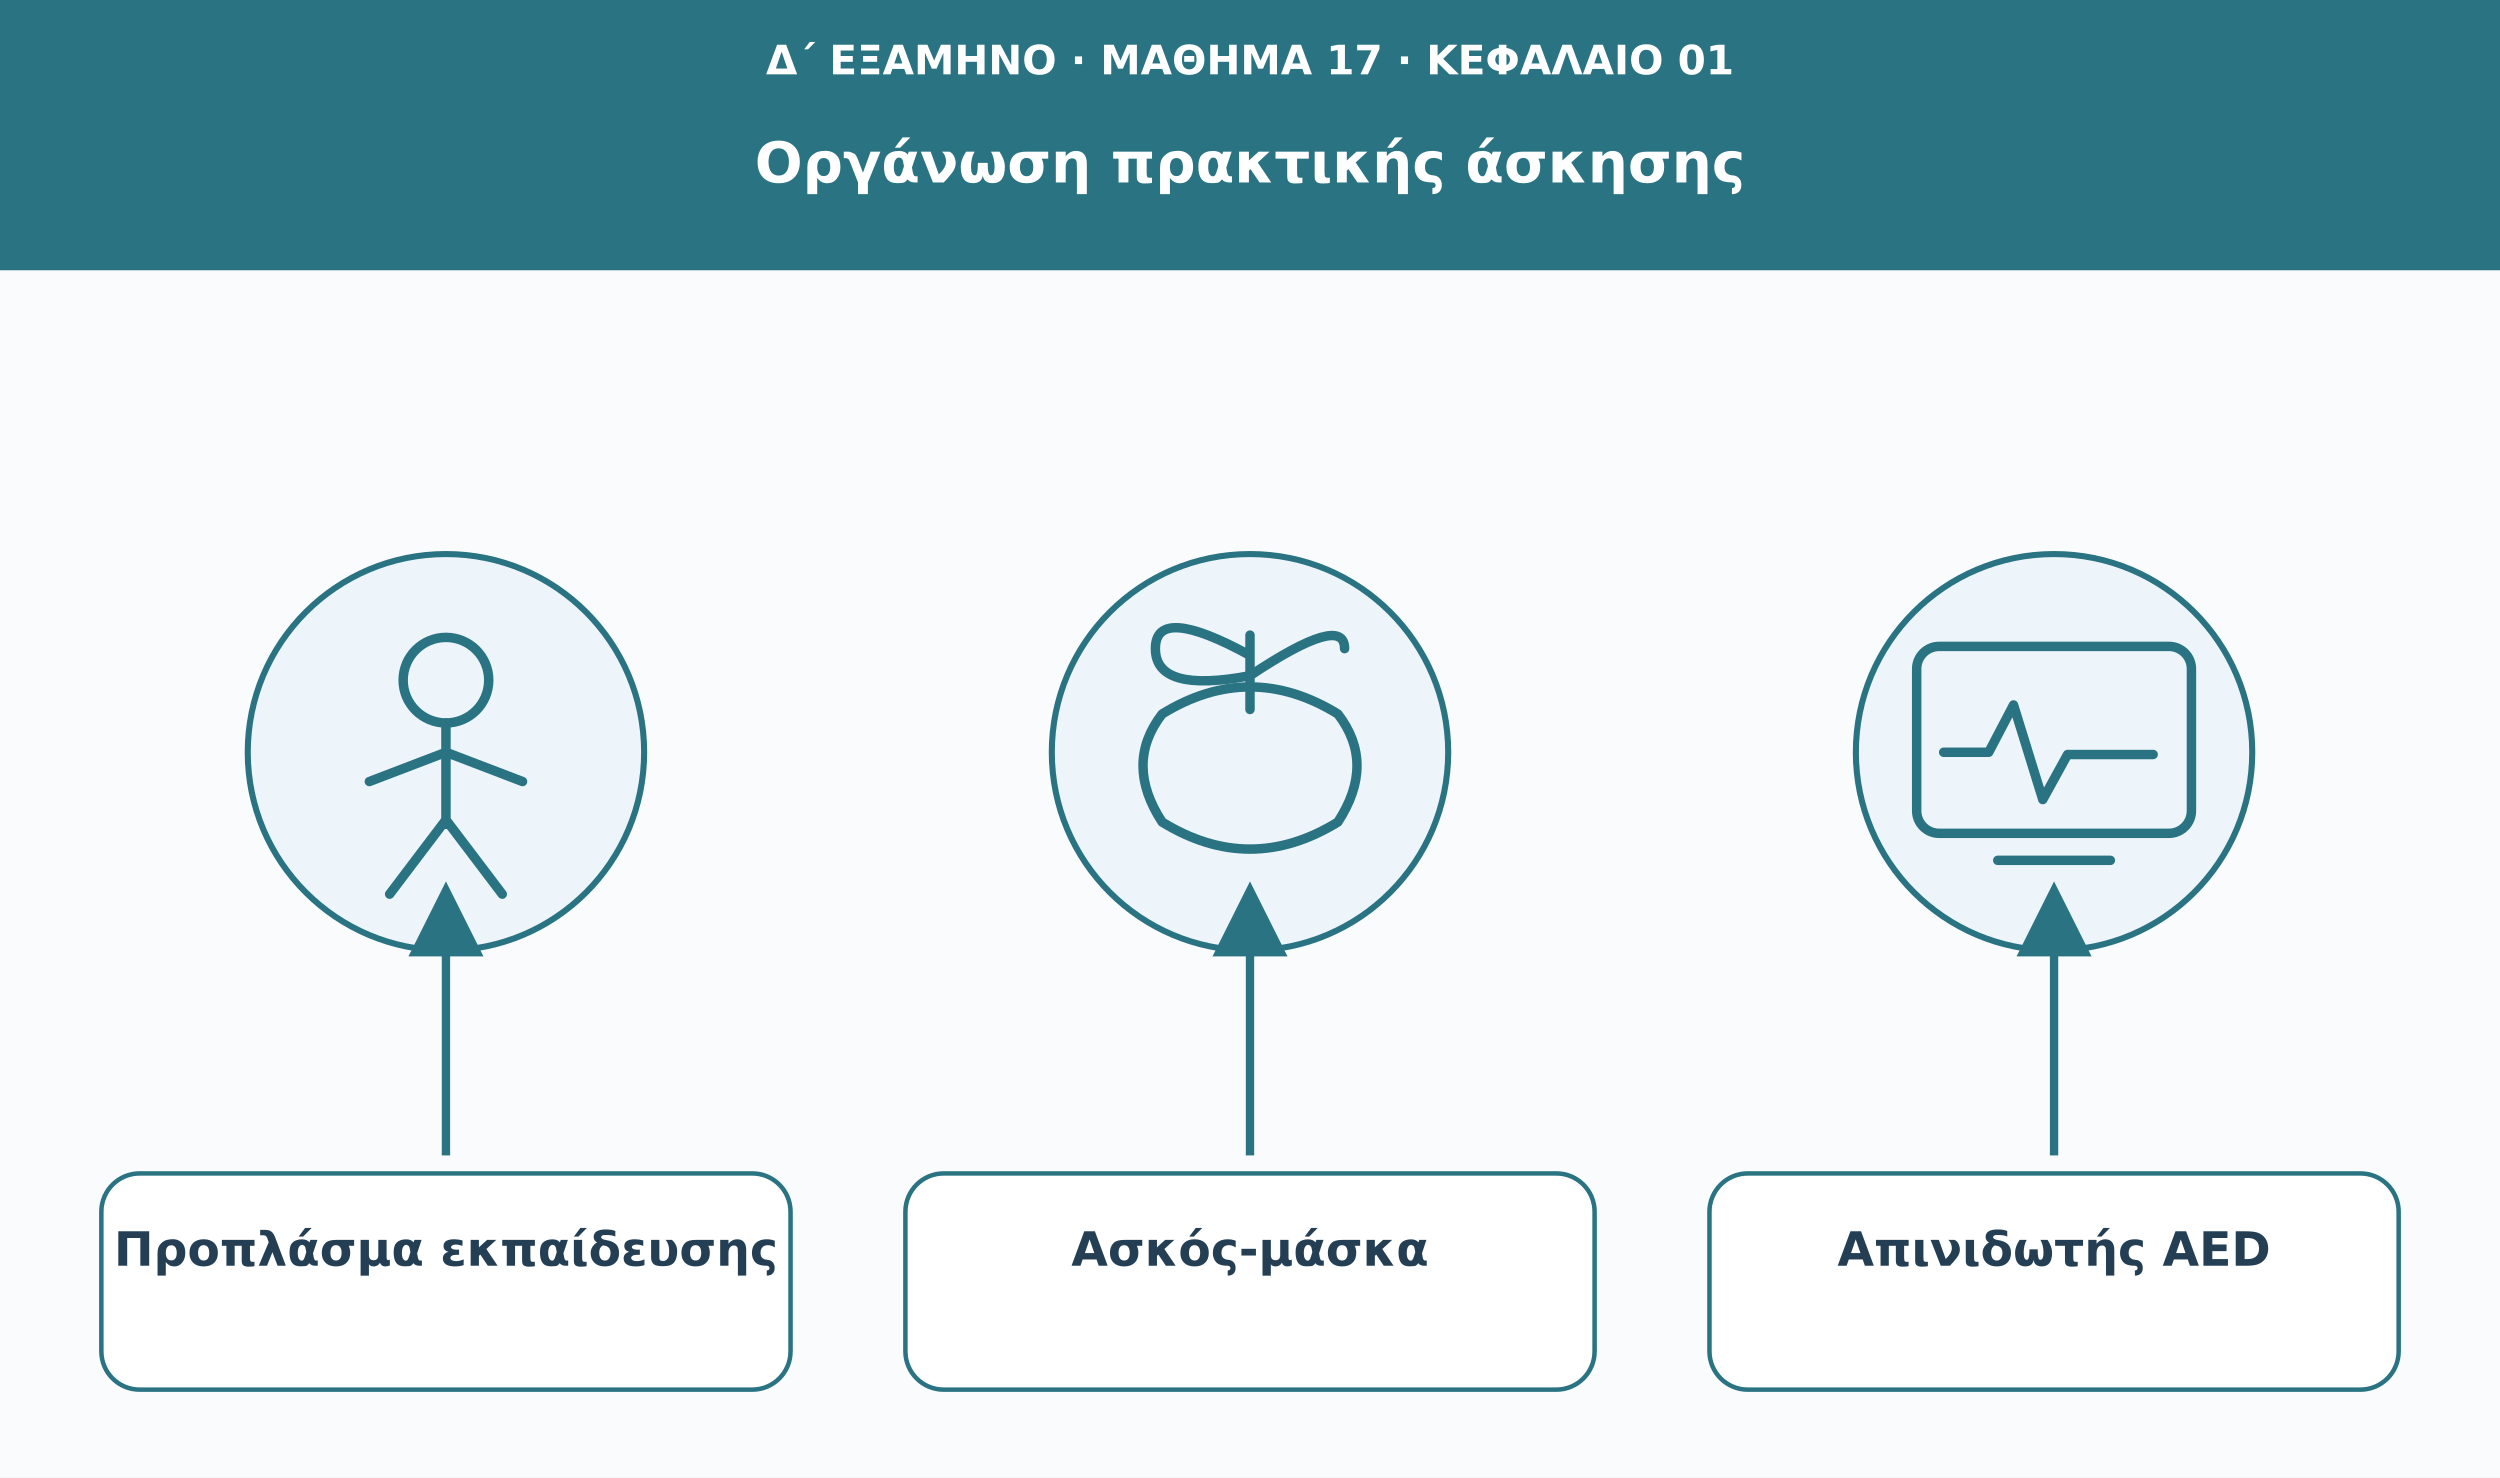
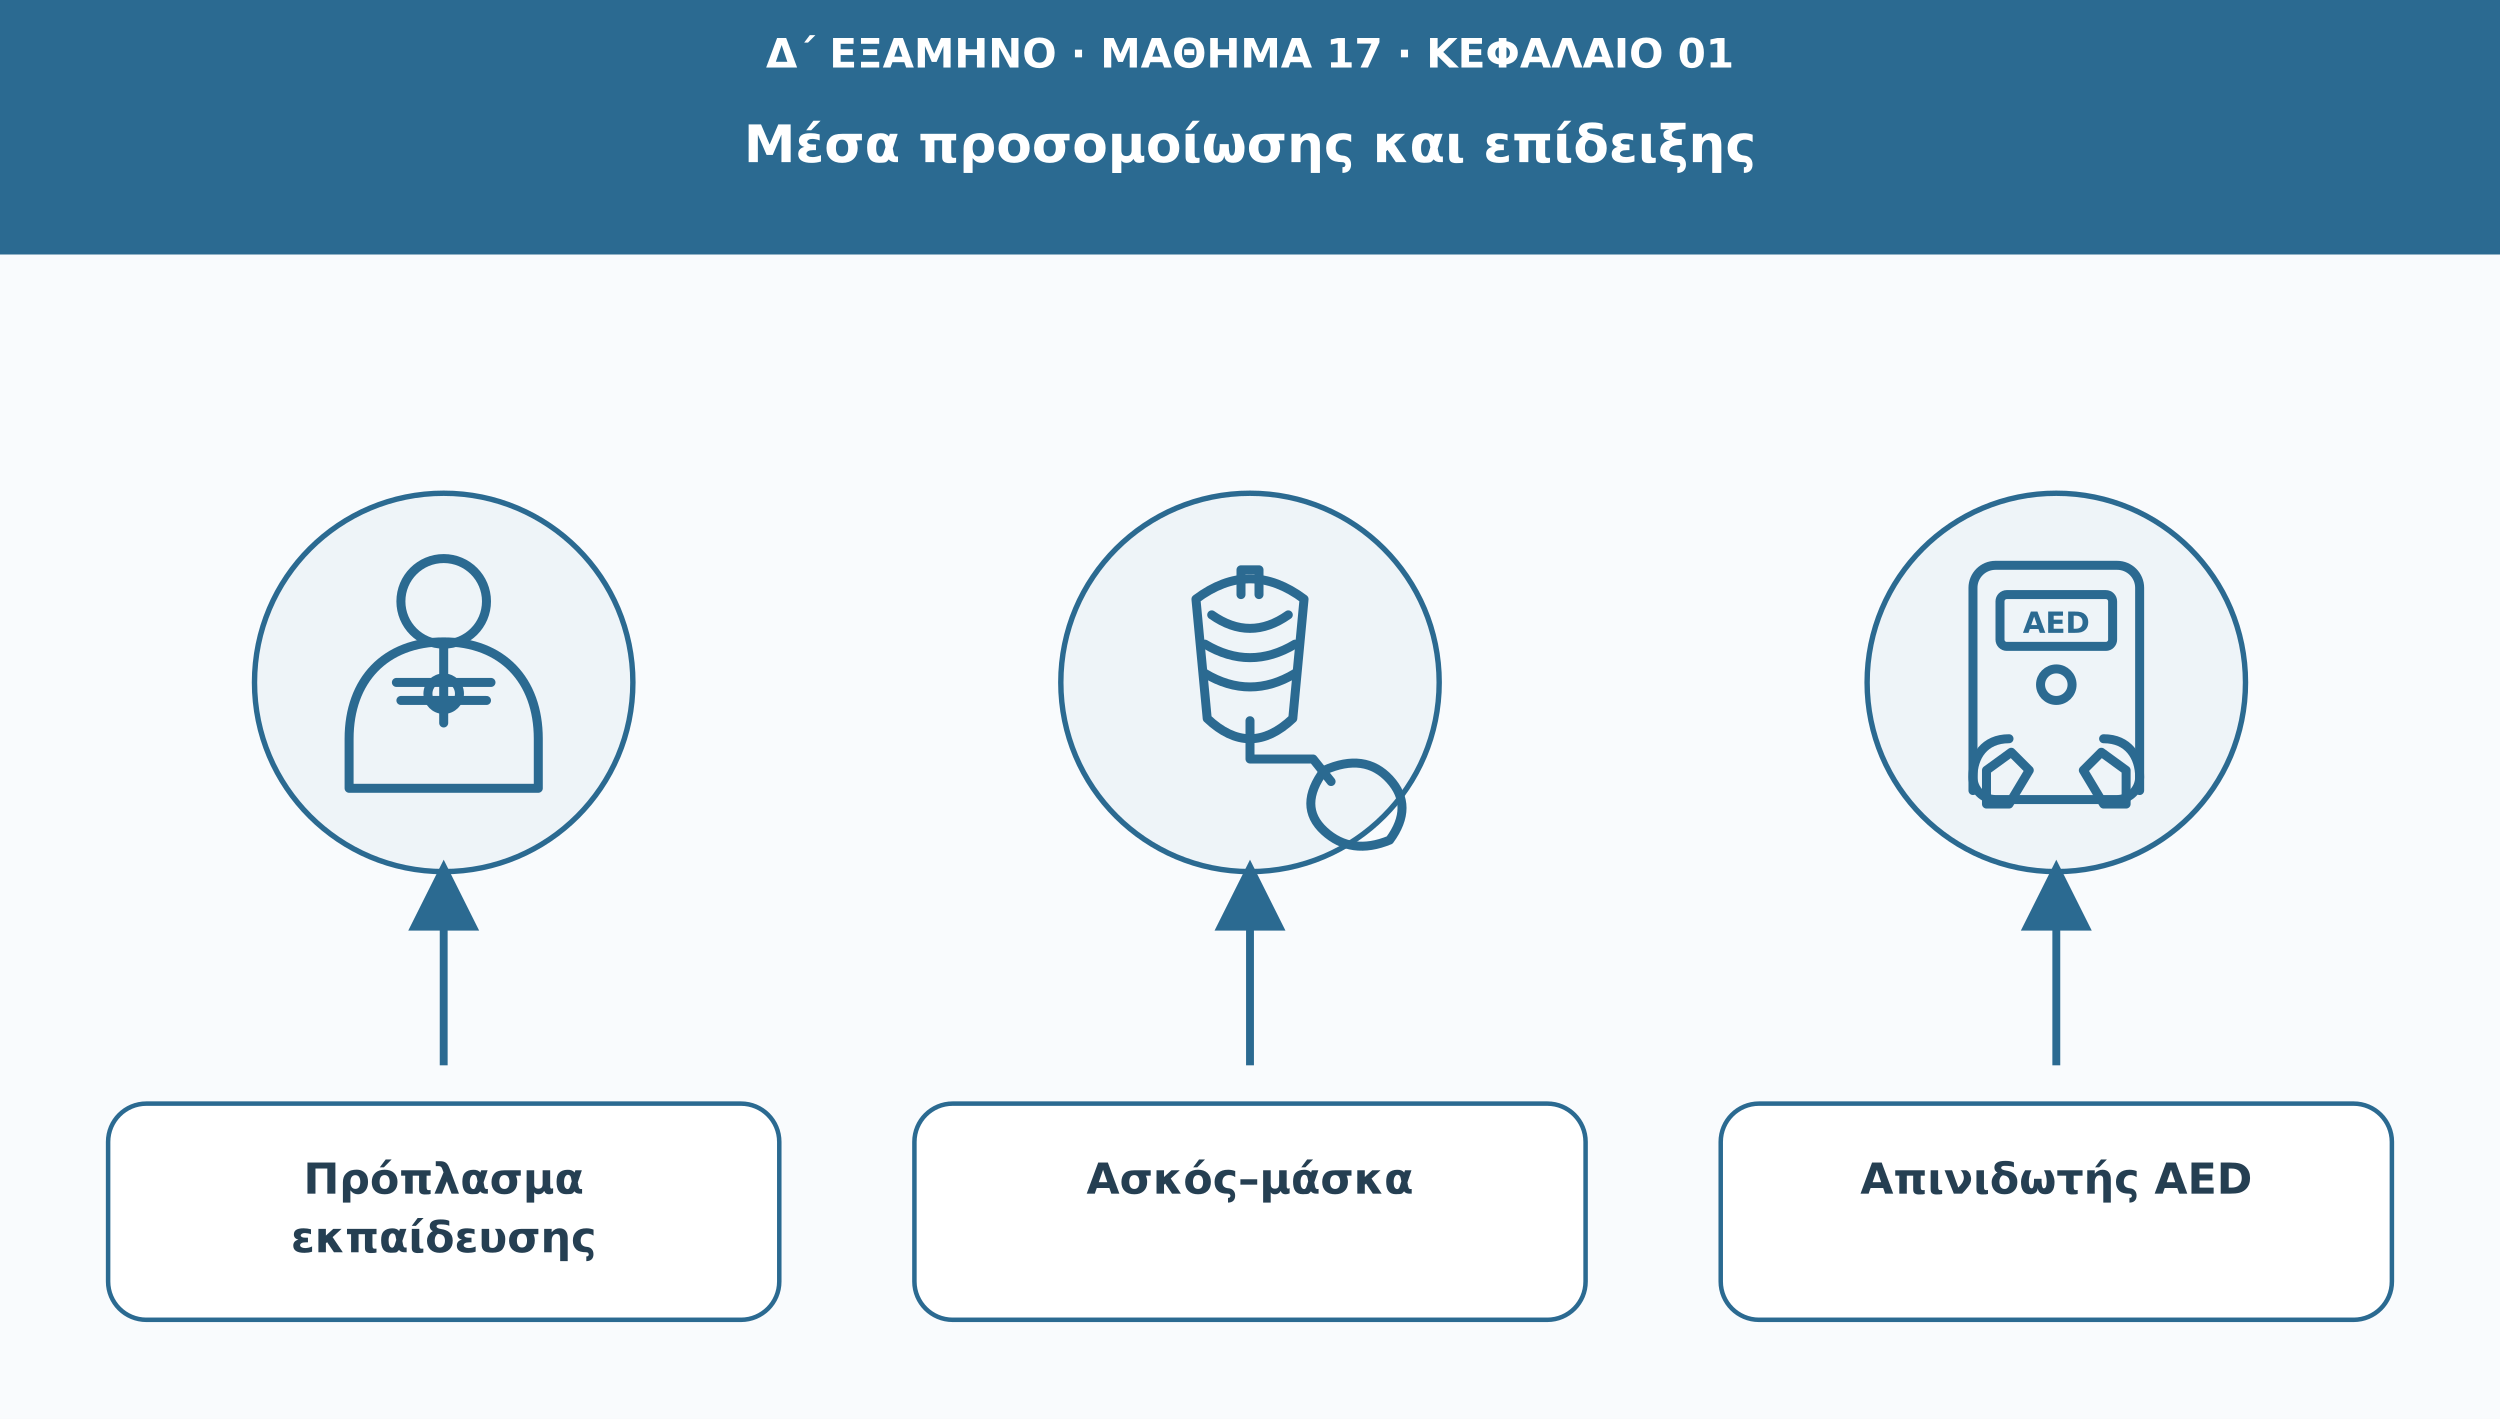
- <svg xmlns="http://www.w3.org/2000/svg" viewBox="0 0 1110 656" role="img" aria-labelledby="t d">
+ <svg xmlns="http://www.w3.org/2000/svg" viewBox="0 0 1110 630" role="img" aria-labelledby="t d">
  <defs>
-     <marker id="arrow" viewBox="0 0 10 10" markerWidth="9" markerHeight="9" refX="8" refY="5" orient="auto">
-       <path d="M0 0L10 5L0 10Z" fill="#297382" />
+     <marker id="arr" viewBox="0 0 10 10" markerWidth="9" markerHeight="9" refX="8" refY="5" orient="auto">
+       <path d="M0 0L10 5L0 10Z" fill="#2b6a91" />
    </marker>
  </defs>
-   <rect width="1110" height="656" fill="#f9fbfd" />
-   <rect width="1110" height="120" fill="#297382" />
-   <text x="555" y="33" font-family="DejaVu Sans,Arial,sans-serif" font-size="18" fill="#ffffff" font-weight="680" text-anchor="middle">Δ΄ ΕΞΑΜΗΝΟ · ΜΑΘΗΜΑ 17 · ΚΕΦΑΛΑΙΟ 01</text>
-   <text x="555" y="81" font-family="DejaVu Sans,Arial,sans-serif" font-size="25" fill="#ffffff" font-weight="750" text-anchor="middle">Οργάνωση πρακτικής άσκησης</text>
-   <circle cx="198" cy="334" r="88" fill="#edf5fa" stroke="#297382" stroke-width="2.7" />
-   <g transform="translate(198 334)" fill="none" stroke="#297382" stroke-width="4.2" stroke-linecap="round" stroke-linejoin="round">
-     <circle cx="0" cy="-32" r="19" />
-     <path d="M0-13v45m-34-19L0 0l34 13M0 30l-25 33M0 30l25 33" />
+   <rect width="1110" height="630" fill="#f9fbfd" />
+   <rect width="1110" height="113" fill="#2b6a91" />
+   <text x="555" y="30" font-family="DejaVu Sans,Arial,sans-serif" font-size="18" fill="#fff" font-weight="690" text-anchor="middle">Δ΄ ΕΞΑΜΗΝΟ · ΜΑΘΗΜΑ 17 · ΚΕΦΑΛΑΙΟ 01</text>
+   <text x="555" y="72" font-family="DejaVu Sans,Arial,sans-serif" font-size="23" fill="#fff" font-weight="720" text-anchor="middle">Μέσα προσομοίωσης και επίδειξης</text>
+   <circle cx="197" cy="303" r="84" fill="#eef4f8" stroke="#2b6a91" stroke-width="2.4" />
+   <g transform="translate(197 303)" fill="none" stroke="#2b6a91" stroke-width="4" stroke-linecap="round" stroke-linejoin="round">
+     <circle cy="-36" r="19" />
+     <path d="M-42 47v-22c0-26 16-43 42-43s42 17 42 43v22Z" />
+     <path d="M-21 0h42m-21-17v35m-19-10h38" />
+     <circle cy="5" r="7" />
  </g>
-   <path d="M198 513L198 398" stroke="#297382" stroke-width="3.7" marker-end="url(#arrow)" />
-   <rect x="45" y="521" width="306" height="96" rx="17" fill="#fff" stroke="#297382" stroke-width="2" />
-   <text x="198" y="562" font-family="DejaVu Sans,Arial,sans-serif" font-size="21" fill="#243f54" font-weight="700" text-anchor="middle">Προπλάσμα εκπαίδευσης</text>
-   <circle cx="555" cy="334" r="88" fill="#edf5fa" stroke="#297382" stroke-width="2.7" />
-   <g transform="translate(555 334)" fill="none" stroke="#297382" stroke-width="4.2" stroke-linecap="round" stroke-linejoin="round">
-     <path d="M-39 31q-17-26 0-48q39-24 78 0q17 22 0 48q-39 24-78 0Z" />
-     <path d="M0-19v-33m0 9q-42-23-42-3t42 12q42-28 42-12" />
+   <path d="M197 473V388" fill="none" stroke="#2b6a91" stroke-width="3.5" marker-end="url(#arr)" />
+   <rect x="48" y="490" width="298" height="96" rx="17" fill="#fff" stroke="#2b6a91" stroke-width="2" />
+   <text x="197" y="530" font-family="DejaVu Sans,Arial,sans-serif" font-size="19" fill="#253f52" font-weight="700" text-anchor="middle">Πρόπλασμα</text>
+   <text x="197" y="556" font-family="DejaVu Sans,Arial,sans-serif" font-size="19" fill="#253f52" font-weight="700" text-anchor="middle">εκπαίδευσης</text>
+   <circle cx="555" cy="303" r="84" fill="#eef4f8" stroke="#2b6a91" stroke-width="2.4" />
+   <g transform="translate(555 303)" fill="none" stroke="#2b6a91" stroke-width="4" stroke-linecap="round" stroke-linejoin="round">
+     <path d="M-24-37q24-18 48 0l-5 53q-19 18-38 0Z" />
+     <path d="M-17-30q17 12 34 0M-20-17q20 12 40 0M-20-4q20 12 40 0" />
+     <path d="M0 17v17h28l8 10" />
+     <path d="M33 39q18-8 29 4t0 27q-17 7-29-4t0-27Z" />
+     <path d="M-4-39v-11h8v11" />
  </g>
-   <path d="M555 513L555 398" stroke="#297382" stroke-width="3.7" marker-end="url(#arrow)" />
-   <rect x="402" y="521" width="306" height="96" rx="17" fill="#fff" stroke="#297382" stroke-width="2" />
-   <text x="555" y="562" font-family="DejaVu Sans,Arial,sans-serif" font-size="21" fill="#243f54" font-weight="700" text-anchor="middle">Ασκός-μάσκα</text>
-   <circle cx="912" cy="334" r="88" fill="#edf5fa" stroke="#297382" stroke-width="2.7" />
-   <g transform="translate(912 334)" fill="none" stroke="#297382" stroke-width="4.2" stroke-linecap="round" stroke-linejoin="round">
-     <rect x="-61" y="-47" width="122" height="83" rx="10" />
-     <path d="M-49 0h20l11-21 13 42 11-20h38" />
-     <path d="M-25 48h50" />
+   <path d="M555 473V388" fill="none" stroke="#2b6a91" stroke-width="3.5" marker-end="url(#arr)" />
+   <rect x="406" y="490" width="298" height="96" rx="17" fill="#fff" stroke="#2b6a91" stroke-width="2" />
+   <text x="555" y="530" font-family="DejaVu Sans,Arial,sans-serif" font-size="19" fill="#253f52" font-weight="700" text-anchor="middle">Ασκός–μάσκα</text>
+   <circle cx="913" cy="303" r="84" fill="#eef4f8" stroke="#2b6a91" stroke-width="2.4" />
+   <g transform="translate(913 303)" fill="none" stroke="#2b6a91" stroke-width="4" stroke-linecap="round" stroke-linejoin="round">
+     <rect x="-37" y="-52" width="74" height="104" rx="10" />
+     <rect x="-25" y="-39" width="50" height="23" rx="3" />
+     <text x="0" y="-22" font-family="DejaVu Sans,Arial,sans-serif" font-size="13" fill="#2b6a91" font-weight="700" text-anchor="middle" stroke="none">AED</text>
+     <circle cy="1" r="7" />
+     <path d="M-21 25c-11 0-16 8-16 17v6m58-23c11 0 16 8 16 17v6" />
+     <path d="M-31 39l11-8 8 8-9 15h-10Zm62 0-11-8-8 8 9 15h10Z" />
  </g>
-   <path d="M912 513L912 398" stroke="#297382" stroke-width="3.7" marker-end="url(#arrow)" />
-   <rect x="759" y="521" width="306" height="96" rx="17" fill="#fff" stroke="#297382" stroke-width="2" />
-   <text x="912" y="562" font-family="DejaVu Sans,Arial,sans-serif" font-size="21" fill="#243f54" font-weight="700" text-anchor="middle">Απινιδωτής AED</text>
+   <path d="M913 473V388" fill="none" stroke="#2b6a91" stroke-width="3.5" marker-end="url(#arr)" />
+   <rect x="764" y="490" width="298" height="96" rx="17" fill="#fff" stroke="#2b6a91" stroke-width="2" />
+   <text x="913" y="530" font-family="DejaVu Sans,Arial,sans-serif" font-size="19" fill="#253f52" font-weight="700" text-anchor="middle">Απινιδωτής AED</text>
</svg>
